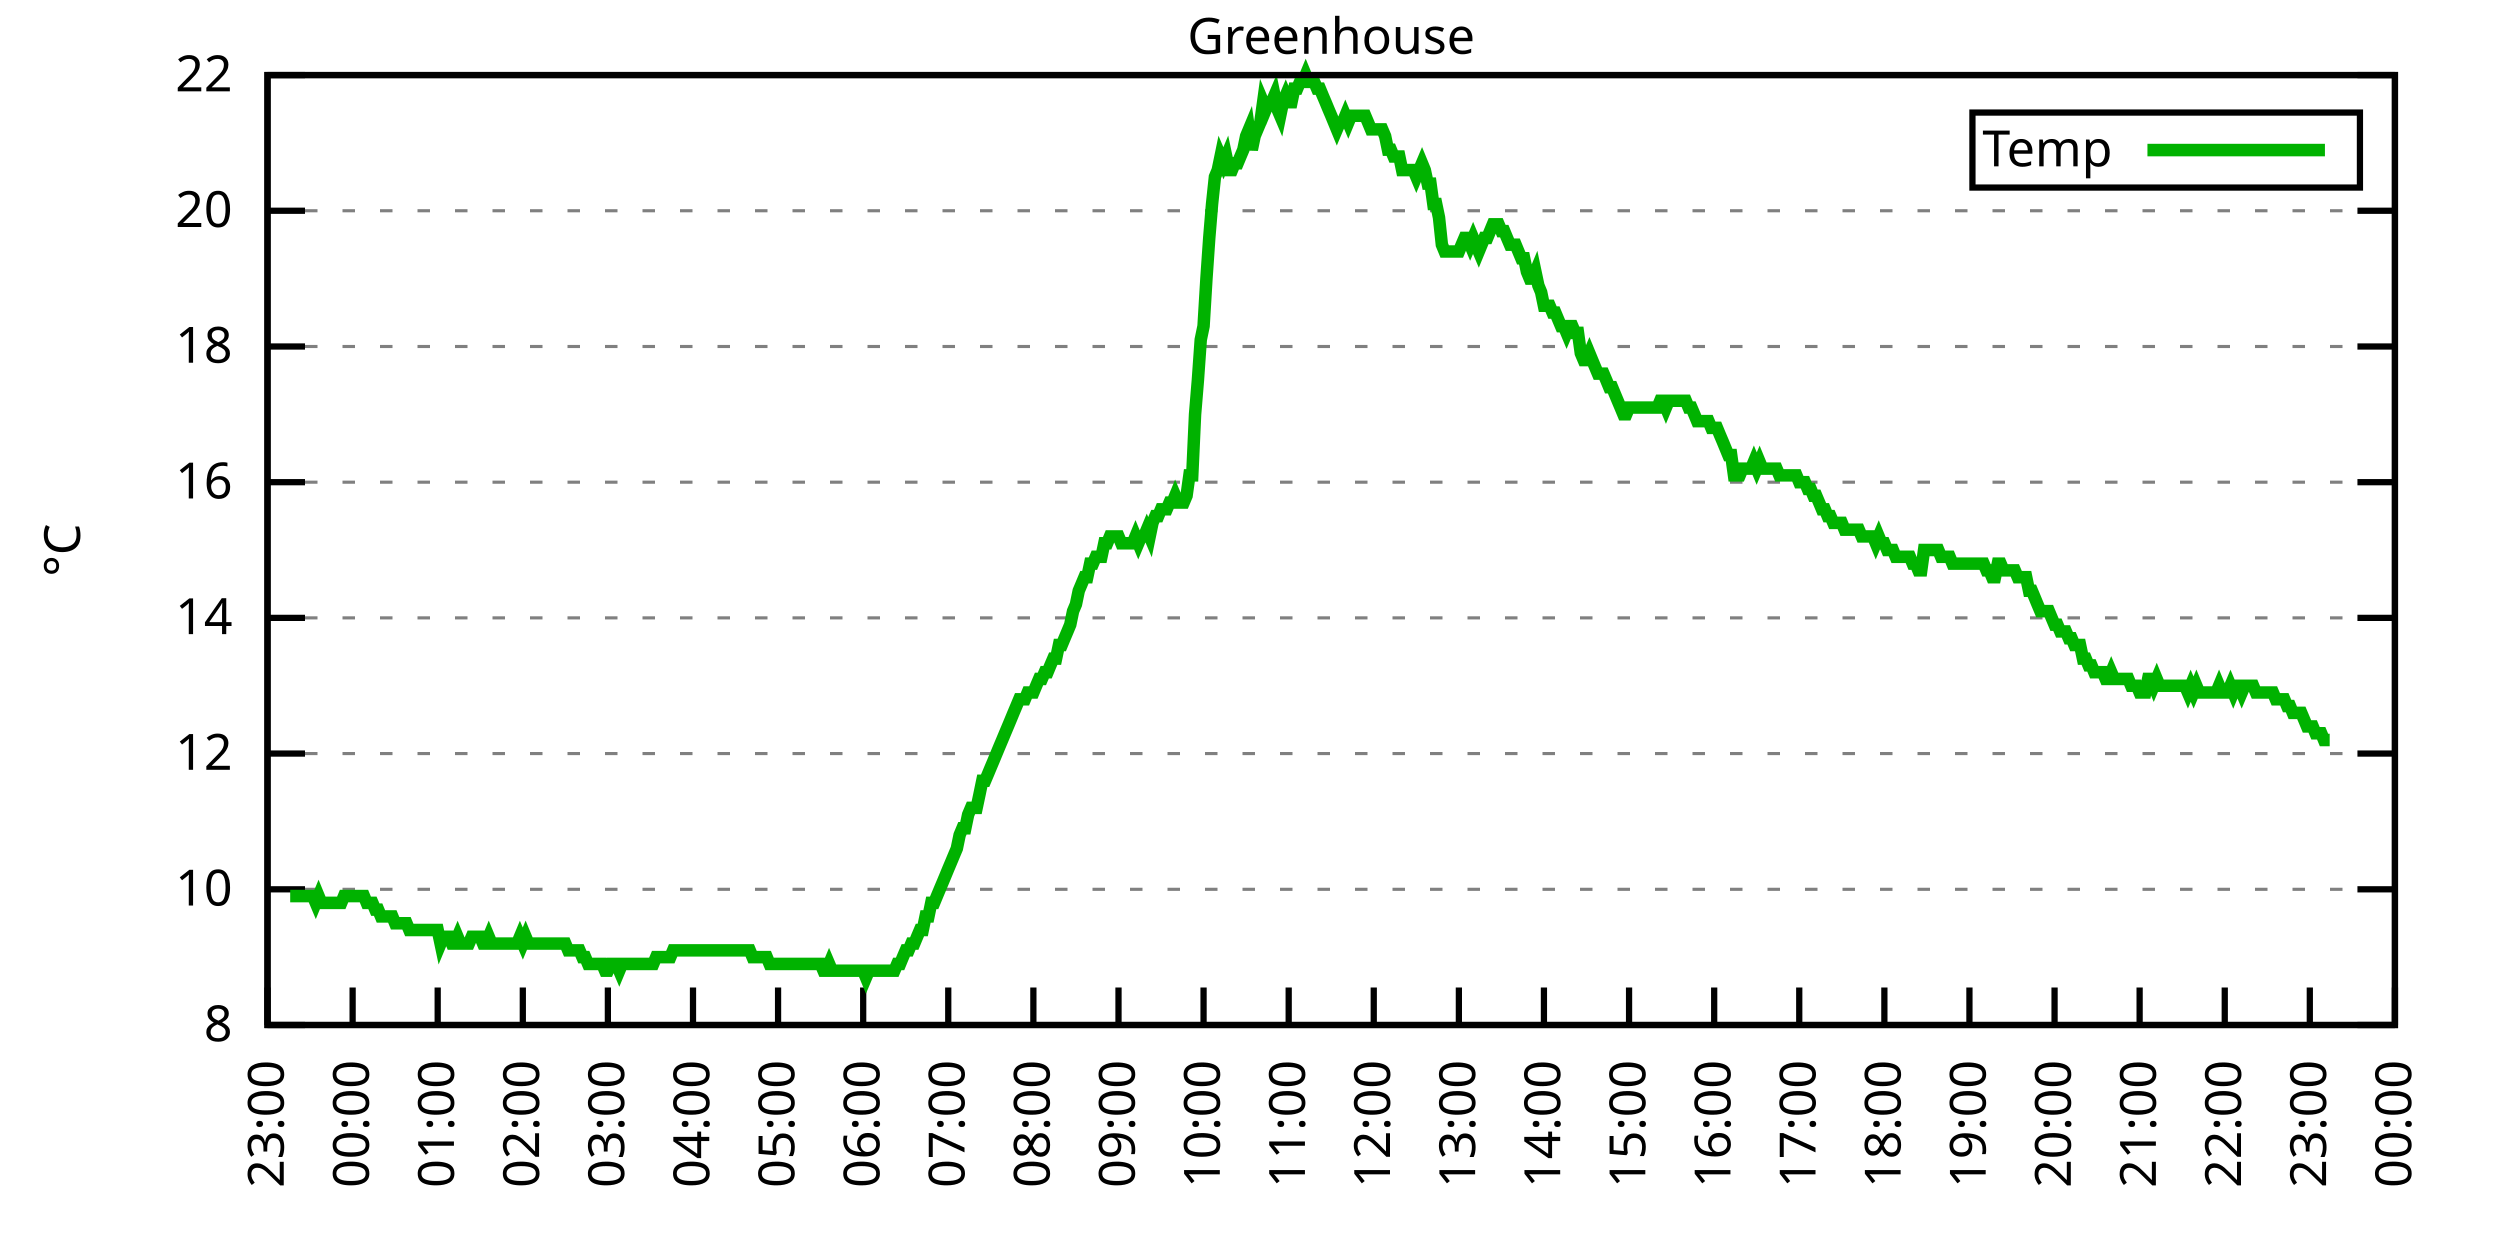
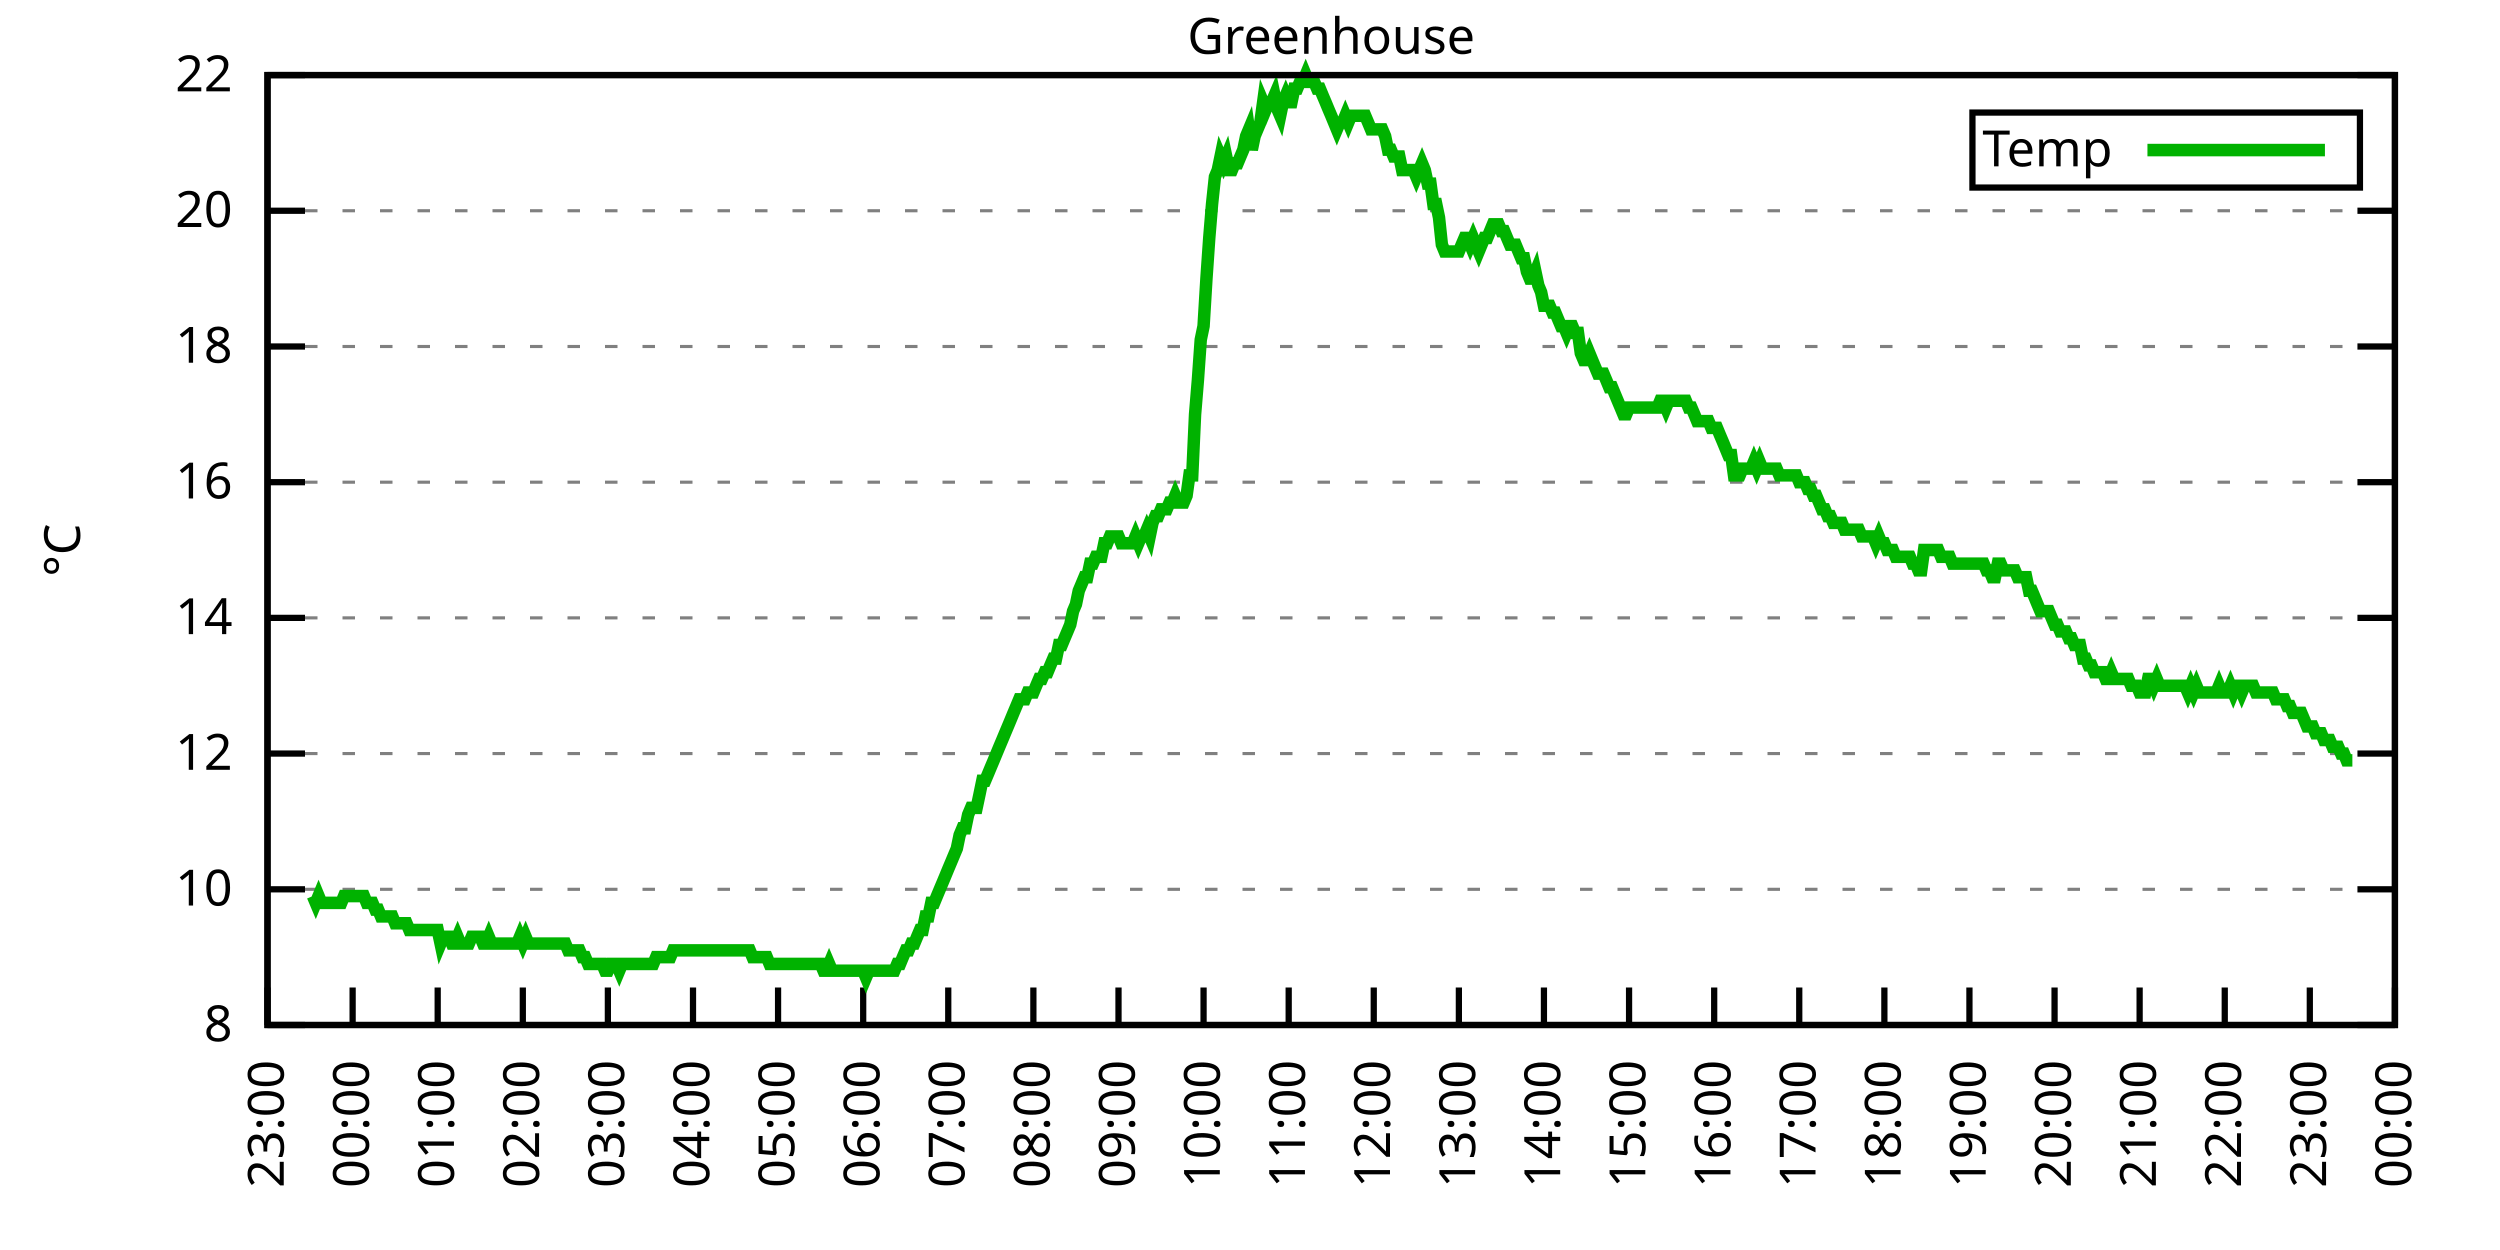
<svg xmlns="http://www.w3.org/2000/svg" xmlns:xlink="http://www.w3.org/1999/xlink" width="400" height="200" viewBox="0 0 400 200">
  <g id="gnuplot_canvas">
    <rect x="0" y="0" width="400" height="200" fill="none" />
    <defs>
      <circle id="gpDot" r="0.5" stroke-width="0.5" stroke="currentColor" />
      <path id="gpPt0" stroke-width="0.333" stroke="currentColor" d="M-1,0 h2 M0,-1 v2" />
      <path id="gpPt1" stroke-width="0.333" stroke="currentColor" d="M-1,-1 L1,1 M1,-1 L-1,1" />
      <path id="gpPt2" stroke-width="0.333" stroke="currentColor" d="M-1,0 L1,0 M0,-1 L0,1 M-1,-1 L1,1 M-1,1 L1,-1" />
      <rect id="gpPt3" stroke-width="0.333" stroke="currentColor" x="-1" y="-1" width="2" height="2" />
      <rect id="gpPt4" stroke-width="0.333" stroke="currentColor" fill="currentColor" x="-1" y="-1" width="2" height="2" />
      <circle id="gpPt5" stroke-width="0.333" stroke="currentColor" cx="0" cy="0" r="1" />
      <use xlink:href="#gpPt5" id="gpPt6" fill="currentColor" stroke="none" />
      <path id="gpPt7" stroke-width="0.333" stroke="currentColor" d="M0,-1.33 L-1.33,0.67 L1.33,0.67 z" />
      <use xlink:href="#gpPt7" id="gpPt8" fill="currentColor" stroke="none" />
      <use xlink:href="#gpPt7" id="gpPt9" stroke="currentColor" transform="rotate(180)" />
      <use xlink:href="#gpPt9" id="gpPt10" fill="currentColor" stroke="none" />
      <use xlink:href="#gpPt3" id="gpPt11" stroke="currentColor" transform="rotate(45)" />
      <use xlink:href="#gpPt11" id="gpPt12" fill="currentColor" stroke="none" />
      <path id="gpPt13" stroke-width="0.333" stroke="currentColor" d="M0,1.330 L1.265,0.411 L0.782,-1.067 L-0.782,-1.076 L-1.265,0.411 z" />
      <use xlink:href="#gpPt13" id="gpPt14" fill="currentColor" stroke="none" />
      <filter id="textbox" filterUnits="objectBoundingBox" x="0" y="0" height="1" width="1">
        <feFlood flood-color="white" flood-opacity="1" result="bgnd" />
        <feComposite in="SourceGraphic" in2="bgnd" operator="atop" />
      </filter>
      <filter id="greybox" filterUnits="objectBoundingBox" x="0" y="0" height="1" width="1">
        <feFlood flood-color="lightgrey" flood-opacity="1" result="grey" />
        <feComposite in="SourceGraphic" in2="grey" operator="atop" />
      </filter>
    </defs>
    <g fill="none" color="white" stroke="currentColor" stroke-width="1.00" stroke-linecap="butt" stroke-linejoin="miter">
</g>
    <g fill="none" color="black" stroke="currentColor" stroke-width="1.00" stroke-linecap="butt" stroke-linejoin="miter">
      <g stroke="none" shape-rendering="crispEdges">
        <polygon fill="rgb(255, 255, 255)" points="42.80,164.00 383.18,164.00 383.18,12.02 42.80,12.02 " />
      </g>
    </g>
    <g fill="none" color="black" stroke="currentColor" stroke-width="1.00" stroke-linecap="butt" stroke-linejoin="miter">
</g>
    <g fill="none" color="black" stroke="black" stroke-width="0.50" stroke-linecap="butt" stroke-linejoin="miter">
</g>
    <g fill="none" color="gray" stroke="currentColor" stroke-width="0.50" stroke-linecap="butt" stroke-linejoin="miter">
      <path stroke="gray" stroke-dasharray="2,4" class="gridline" d="M42.80,164.00 L383.19,164.00  " />
    </g>
    <g fill="none" color="gray" stroke="gray" stroke-width="1.00" stroke-linecap="butt" stroke-linejoin="miter">
</g>
    <g fill="none" color="black" stroke="currentColor" stroke-width="1.00" stroke-linecap="butt" stroke-linejoin="miter">
      <path stroke="black" d="M42.80,164.00 L48.80,164.00 M383.19,164.00 L377.19,164.00  " />
      <g transform="translate(37.20,166.60)" stroke="none" fill="black" font-family="Sans" font-size="8.00" text-anchor="end">
        <text>
          <tspan font-family="Sans"> 8</tspan>
        </text>
      </g>
    </g>
    <g fill="none" color="black" stroke="currentColor" stroke-width="1.00" stroke-linecap="butt" stroke-linejoin="miter">
</g>
    <g fill="none" color="black" stroke="black" stroke-width="0.50" stroke-linecap="butt" stroke-linejoin="miter">
</g>
    <g fill="none" color="gray" stroke="currentColor" stroke-width="0.50" stroke-linecap="butt" stroke-linejoin="miter">
      <path stroke="gray" stroke-dasharray="2,4" class="gridline" d="M42.80,142.29 L383.19,142.29  " />
    </g>
    <g fill="none" color="gray" stroke="gray" stroke-width="1.00" stroke-linecap="butt" stroke-linejoin="miter">
</g>
    <g fill="none" color="black" stroke="currentColor" stroke-width="1.00" stroke-linecap="butt" stroke-linejoin="miter">
      <path stroke="black" d="M42.80,142.29 L48.80,142.29 M383.19,142.29 L377.19,142.29  " />
      <g transform="translate(37.20,144.89)" stroke="none" fill="black" font-family="Sans" font-size="8.00" text-anchor="end">
        <text>
          <tspan font-family="Sans"> 10</tspan>
        </text>
      </g>
    </g>
    <g fill="none" color="black" stroke="currentColor" stroke-width="1.00" stroke-linecap="butt" stroke-linejoin="miter">
</g>
    <g fill="none" color="black" stroke="black" stroke-width="0.50" stroke-linecap="butt" stroke-linejoin="miter">
</g>
    <g fill="none" color="gray" stroke="currentColor" stroke-width="0.50" stroke-linecap="butt" stroke-linejoin="miter">
      <path stroke="gray" stroke-dasharray="2,4" class="gridline" d="M42.80,120.57 L383.19,120.57  " />
    </g>
    <g fill="none" color="gray" stroke="gray" stroke-width="1.00" stroke-linecap="butt" stroke-linejoin="miter">
</g>
    <g fill="none" color="black" stroke="currentColor" stroke-width="1.00" stroke-linecap="butt" stroke-linejoin="miter">
      <path stroke="black" d="M42.80,120.57 L48.80,120.57 M383.19,120.57 L377.19,120.57  " />
      <g transform="translate(37.20,123.17)" stroke="none" fill="black" font-family="Sans" font-size="8.00" text-anchor="end">
        <text>
          <tspan font-family="Sans"> 12</tspan>
        </text>
      </g>
    </g>
    <g fill="none" color="black" stroke="currentColor" stroke-width="1.00" stroke-linecap="butt" stroke-linejoin="miter">
</g>
    <g fill="none" color="black" stroke="black" stroke-width="0.50" stroke-linecap="butt" stroke-linejoin="miter">
</g>
    <g fill="none" color="gray" stroke="currentColor" stroke-width="0.50" stroke-linecap="butt" stroke-linejoin="miter">
      <path stroke="gray" stroke-dasharray="2,4" class="gridline" d="M42.80,98.86 L383.19,98.86  " />
    </g>
    <g fill="none" color="gray" stroke="gray" stroke-width="1.00" stroke-linecap="butt" stroke-linejoin="miter">
</g>
    <g fill="none" color="black" stroke="currentColor" stroke-width="1.00" stroke-linecap="butt" stroke-linejoin="miter">
      <path stroke="black" d="M42.80,98.86 L48.80,98.86 M383.19,98.86 L377.19,98.86  " />
      <g transform="translate(37.20,101.46)" stroke="none" fill="black" font-family="Sans" font-size="8.00" text-anchor="end">
        <text>
          <tspan font-family="Sans"> 14</tspan>
        </text>
      </g>
    </g>
    <g fill="none" color="black" stroke="currentColor" stroke-width="1.00" stroke-linecap="butt" stroke-linejoin="miter">
</g>
    <g fill="none" color="black" stroke="black" stroke-width="0.50" stroke-linecap="butt" stroke-linejoin="miter">
</g>
    <g fill="none" color="gray" stroke="currentColor" stroke-width="0.50" stroke-linecap="butt" stroke-linejoin="miter">
      <path stroke="gray" stroke-dasharray="2,4" class="gridline" d="M42.80,77.15 L383.19,77.15  " />
    </g>
    <g fill="none" color="gray" stroke="gray" stroke-width="1.00" stroke-linecap="butt" stroke-linejoin="miter">
</g>
    <g fill="none" color="black" stroke="currentColor" stroke-width="1.00" stroke-linecap="butt" stroke-linejoin="miter">
      <path stroke="black" d="M42.80,77.15 L48.80,77.15 M383.19,77.15 L377.19,77.15  " />
      <g transform="translate(37.20,79.75)" stroke="none" fill="black" font-family="Sans" font-size="8.00" text-anchor="end">
        <text>
          <tspan font-family="Sans"> 16</tspan>
        </text>
      </g>
    </g>
    <g fill="none" color="black" stroke="currentColor" stroke-width="1.00" stroke-linecap="butt" stroke-linejoin="miter">
</g>
    <g fill="none" color="black" stroke="black" stroke-width="0.50" stroke-linecap="butt" stroke-linejoin="miter">
</g>
    <g fill="none" color="gray" stroke="currentColor" stroke-width="0.50" stroke-linecap="butt" stroke-linejoin="miter">
      <path stroke="gray" stroke-dasharray="2,4" class="gridline" d="M42.80,55.44 L383.19,55.44  " />
    </g>
    <g fill="none" color="gray" stroke="gray" stroke-width="1.00" stroke-linecap="butt" stroke-linejoin="miter">
</g>
    <g fill="none" color="black" stroke="currentColor" stroke-width="1.00" stroke-linecap="butt" stroke-linejoin="miter">
      <path stroke="black" d="M42.80,55.44 L48.80,55.44 M383.19,55.44 L377.19,55.44  " />
      <g transform="translate(37.20,58.04)" stroke="none" fill="black" font-family="Sans" font-size="8.00" text-anchor="end">
        <text>
          <tspan font-family="Sans"> 18</tspan>
        </text>
      </g>
    </g>
    <g fill="none" color="black" stroke="currentColor" stroke-width="1.00" stroke-linecap="butt" stroke-linejoin="miter">
</g>
    <g fill="none" color="black" stroke="black" stroke-width="0.50" stroke-linecap="butt" stroke-linejoin="miter">
</g>
    <g fill="none" color="gray" stroke="currentColor" stroke-width="0.50" stroke-linecap="butt" stroke-linejoin="miter">
      <path stroke="gray" stroke-dasharray="2,4" class="gridline" d="M42.80,33.72 L383.19,33.72  " />
    </g>
    <g fill="none" color="gray" stroke="gray" stroke-width="1.00" stroke-linecap="butt" stroke-linejoin="miter">
</g>
    <g fill="none" color="black" stroke="currentColor" stroke-width="1.00" stroke-linecap="butt" stroke-linejoin="miter">
      <path stroke="black" d="M42.80,33.72 L48.80,33.72 M383.19,33.72 L377.19,33.72  " />
      <g transform="translate(37.20,36.32)" stroke="none" fill="black" font-family="Sans" font-size="8.00" text-anchor="end">
        <text>
          <tspan font-family="Sans"> 20</tspan>
        </text>
      </g>
    </g>
    <g fill="none" color="black" stroke="currentColor" stroke-width="1.00" stroke-linecap="butt" stroke-linejoin="miter">
</g>
    <g fill="none" color="black" stroke="black" stroke-width="0.50" stroke-linecap="butt" stroke-linejoin="miter">
</g>
    <g fill="none" color="gray" stroke="currentColor" stroke-width="0.50" stroke-linecap="butt" stroke-linejoin="miter">
      <path stroke="gray" stroke-dasharray="2,4" class="gridline" d="M42.80,12.01 L383.19,12.01  " />
    </g>
    <g fill="none" color="gray" stroke="gray" stroke-width="1.00" stroke-linecap="butt" stroke-linejoin="miter">
</g>
    <g fill="none" color="black" stroke="currentColor" stroke-width="1.00" stroke-linecap="butt" stroke-linejoin="miter">
      <path stroke="black" d="M42.80,12.01 L48.80,12.01 M383.19,12.01 L377.19,12.01  " />
      <g transform="translate(37.20,14.61)" stroke="none" fill="black" font-family="Sans" font-size="8.00" text-anchor="end">
        <text>
          <tspan font-family="Sans"> 22</tspan>
        </text>
      </g>
    </g>
    <g fill="none" color="black" stroke="currentColor" stroke-width="1.00" stroke-linecap="butt" stroke-linejoin="miter">
      <path stroke="black" d="M42.80,164.00 L42.80,158.00  " />
      <g transform="translate(45.40,169.60) rotate(270.00)" stroke="none" fill="black" font-family="Sans" font-size="8.00" text-anchor="end">
        <text>
          <tspan font-family="Sans">23:00</tspan>
        </text>
      </g>
    </g>
    <g fill="none" color="black" stroke="currentColor" stroke-width="1.00" stroke-linecap="butt" stroke-linejoin="miter">
      <path stroke="black" d="M56.42,164.00 L56.42,158.00  " />
      <g transform="translate(59.02,169.60) rotate(270.00)" stroke="none" fill="black" font-family="Sans" font-size="8.00" text-anchor="end">
        <text>
          <tspan font-family="Sans">00:00</tspan>
        </text>
      </g>
    </g>
    <g fill="none" color="black" stroke="currentColor" stroke-width="1.00" stroke-linecap="butt" stroke-linejoin="miter">
      <path stroke="black" d="M70.03,164.00 L70.03,158.00  " />
      <g transform="translate(72.63,169.60) rotate(270.00)" stroke="none" fill="black" font-family="Sans" font-size="8.00" text-anchor="end">
        <text>
          <tspan font-family="Sans">01:00</tspan>
        </text>
      </g>
    </g>
    <g fill="none" color="black" stroke="currentColor" stroke-width="1.00" stroke-linecap="butt" stroke-linejoin="miter">
      <path stroke="black" d="M83.65,164.00 L83.65,158.00  " />
      <g transform="translate(86.25,169.60) rotate(270.00)" stroke="none" fill="black" font-family="Sans" font-size="8.00" text-anchor="end">
        <text>
          <tspan font-family="Sans">02:00</tspan>
        </text>
      </g>
    </g>
    <g fill="none" color="black" stroke="currentColor" stroke-width="1.00" stroke-linecap="butt" stroke-linejoin="miter">
      <path stroke="black" d="M97.26,164.00 L97.26,158.00  " />
      <g transform="translate(99.86,169.60) rotate(270.00)" stroke="none" fill="black" font-family="Sans" font-size="8.00" text-anchor="end">
        <text>
          <tspan font-family="Sans">03:00</tspan>
        </text>
      </g>
    </g>
    <g fill="none" color="black" stroke="currentColor" stroke-width="1.00" stroke-linecap="butt" stroke-linejoin="miter">
      <path stroke="black" d="M110.88,164.00 L110.88,158.00  " />
      <g transform="translate(113.48,169.60) rotate(270.00)" stroke="none" fill="black" font-family="Sans" font-size="8.00" text-anchor="end">
        <text>
          <tspan font-family="Sans">04:00</tspan>
        </text>
      </g>
    </g>
    <g fill="none" color="black" stroke="currentColor" stroke-width="1.00" stroke-linecap="butt" stroke-linejoin="miter">
      <path stroke="black" d="M124.49,164.00 L124.49,158.00  " />
      <g transform="translate(127.09,169.60) rotate(270.00)" stroke="none" fill="black" font-family="Sans" font-size="8.00" text-anchor="end">
        <text>
          <tspan font-family="Sans">05:00</tspan>
        </text>
      </g>
    </g>
    <g fill="none" color="black" stroke="currentColor" stroke-width="1.00" stroke-linecap="butt" stroke-linejoin="miter">
      <path stroke="black" d="M138.11,164.00 L138.11,158.00  " />
      <g transform="translate(140.71,169.60) rotate(270.00)" stroke="none" fill="black" font-family="Sans" font-size="8.00" text-anchor="end">
        <text>
          <tspan font-family="Sans">06:00</tspan>
        </text>
      </g>
    </g>
    <g fill="none" color="black" stroke="currentColor" stroke-width="1.00" stroke-linecap="butt" stroke-linejoin="miter">
      <path stroke="black" d="M151.72,164.00 L151.72,158.00  " />
      <g transform="translate(154.32,169.60) rotate(270.00)" stroke="none" fill="black" font-family="Sans" font-size="8.00" text-anchor="end">
        <text>
          <tspan font-family="Sans">07:00</tspan>
        </text>
      </g>
    </g>
    <g fill="none" color="black" stroke="currentColor" stroke-width="1.00" stroke-linecap="butt" stroke-linejoin="miter">
      <path stroke="black" d="M165.34,164.00 L165.34,158.00  " />
      <g transform="translate(167.94,169.60) rotate(270.00)" stroke="none" fill="black" font-family="Sans" font-size="8.00" text-anchor="end">
        <text>
          <tspan font-family="Sans">08:00</tspan>
        </text>
      </g>
    </g>
    <g fill="none" color="black" stroke="currentColor" stroke-width="1.00" stroke-linecap="butt" stroke-linejoin="miter">
      <path stroke="black" d="M178.96,164.00 L178.96,158.00  " />
      <g transform="translate(181.56,169.60) rotate(270.00)" stroke="none" fill="black" font-family="Sans" font-size="8.00" text-anchor="end">
        <text>
          <tspan font-family="Sans">09:00</tspan>
        </text>
      </g>
    </g>
    <g fill="none" color="black" stroke="currentColor" stroke-width="1.00" stroke-linecap="butt" stroke-linejoin="miter">
      <path stroke="black" d="M192.57,164.00 L192.57,158.00  " />
      <g transform="translate(195.17,169.60) rotate(270.00)" stroke="none" fill="black" font-family="Sans" font-size="8.00" text-anchor="end">
        <text>
          <tspan font-family="Sans">10:00</tspan>
        </text>
      </g>
    </g>
    <g fill="none" color="black" stroke="currentColor" stroke-width="1.00" stroke-linecap="butt" stroke-linejoin="miter">
      <path stroke="black" d="M206.19,164.00 L206.19,158.00  " />
      <g transform="translate(208.79,169.60) rotate(270.00)" stroke="none" fill="black" font-family="Sans" font-size="8.00" text-anchor="end">
        <text>
          <tspan font-family="Sans">11:00</tspan>
        </text>
      </g>
    </g>
    <g fill="none" color="black" stroke="currentColor" stroke-width="1.00" stroke-linecap="butt" stroke-linejoin="miter">
      <path stroke="black" d="M219.80,164.00 L219.80,158.00  " />
      <g transform="translate(222.40,169.60) rotate(270.00)" stroke="none" fill="black" font-family="Sans" font-size="8.00" text-anchor="end">
        <text>
          <tspan font-family="Sans">12:00</tspan>
        </text>
      </g>
    </g>
    <g fill="none" color="black" stroke="currentColor" stroke-width="1.00" stroke-linecap="butt" stroke-linejoin="miter">
      <path stroke="black" d="M233.42,164.00 L233.42,158.00  " />
      <g transform="translate(236.02,169.60) rotate(270.00)" stroke="none" fill="black" font-family="Sans" font-size="8.00" text-anchor="end">
        <text>
          <tspan font-family="Sans">13:00</tspan>
        </text>
      </g>
    </g>
    <g fill="none" color="black" stroke="currentColor" stroke-width="1.00" stroke-linecap="butt" stroke-linejoin="miter">
      <path stroke="black" d="M247.03,164.00 L247.03,158.00  " />
      <g transform="translate(249.63,169.60) rotate(270.00)" stroke="none" fill="black" font-family="Sans" font-size="8.00" text-anchor="end">
        <text>
          <tspan font-family="Sans">14:00</tspan>
        </text>
      </g>
    </g>
    <g fill="none" color="black" stroke="currentColor" stroke-width="1.00" stroke-linecap="butt" stroke-linejoin="miter">
      <path stroke="black" d="M260.65,164.00 L260.65,158.00  " />
      <g transform="translate(263.25,169.60) rotate(270.00)" stroke="none" fill="black" font-family="Sans" font-size="8.00" text-anchor="end">
        <text>
          <tspan font-family="Sans">15:00</tspan>
        </text>
      </g>
    </g>
    <g fill="none" color="black" stroke="currentColor" stroke-width="1.00" stroke-linecap="butt" stroke-linejoin="miter">
      <path stroke="black" d="M274.27,164.00 L274.27,158.00  " />
      <g transform="translate(276.87,169.60) rotate(270.00)" stroke="none" fill="black" font-family="Sans" font-size="8.00" text-anchor="end">
        <text>
          <tspan font-family="Sans">16:00</tspan>
        </text>
      </g>
    </g>
    <g fill="none" color="black" stroke="currentColor" stroke-width="1.00" stroke-linecap="butt" stroke-linejoin="miter">
      <path stroke="black" d="M287.88,164.00 L287.88,158.00  " />
      <g transform="translate(290.48,169.60) rotate(270.00)" stroke="none" fill="black" font-family="Sans" font-size="8.00" text-anchor="end">
        <text>
          <tspan font-family="Sans">17:00</tspan>
        </text>
      </g>
    </g>
    <g fill="none" color="black" stroke="currentColor" stroke-width="1.00" stroke-linecap="butt" stroke-linejoin="miter">
      <path stroke="black" d="M301.50,164.00 L301.50,158.00  " />
      <g transform="translate(304.10,169.60) rotate(270.00)" stroke="none" fill="black" font-family="Sans" font-size="8.00" text-anchor="end">
        <text>
          <tspan font-family="Sans">18:00</tspan>
        </text>
      </g>
    </g>
    <g fill="none" color="black" stroke="currentColor" stroke-width="1.00" stroke-linecap="butt" stroke-linejoin="miter">
      <path stroke="black" d="M315.11,164.00 L315.11,158.00  " />
      <g transform="translate(317.71,169.60) rotate(270.00)" stroke="none" fill="black" font-family="Sans" font-size="8.00" text-anchor="end">
        <text>
          <tspan font-family="Sans">19:00</tspan>
        </text>
      </g>
    </g>
    <g fill="none" color="black" stroke="currentColor" stroke-width="1.00" stroke-linecap="butt" stroke-linejoin="miter">
      <path stroke="black" d="M328.73,164.00 L328.73,158.00  " />
      <g transform="translate(331.33,169.60) rotate(270.00)" stroke="none" fill="black" font-family="Sans" font-size="8.00" text-anchor="end">
        <text>
          <tspan font-family="Sans">20:00</tspan>
        </text>
      </g>
    </g>
    <g fill="none" color="black" stroke="currentColor" stroke-width="1.00" stroke-linecap="butt" stroke-linejoin="miter">
      <path stroke="black" d="M342.34,164.00 L342.34,158.00  " />
      <g transform="translate(344.94,169.60) rotate(270.00)" stroke="none" fill="black" font-family="Sans" font-size="8.00" text-anchor="end">
        <text>
          <tspan font-family="Sans">21:00</tspan>
        </text>
      </g>
    </g>
    <g fill="none" color="black" stroke="currentColor" stroke-width="1.00" stroke-linecap="butt" stroke-linejoin="miter">
      <path stroke="black" d="M355.96,164.00 L355.96,158.00  " />
      <g transform="translate(358.56,169.60) rotate(270.00)" stroke="none" fill="black" font-family="Sans" font-size="8.00" text-anchor="end">
        <text>
          <tspan font-family="Sans">22:00</tspan>
        </text>
      </g>
    </g>
    <g fill="none" color="black" stroke="currentColor" stroke-width="1.00" stroke-linecap="butt" stroke-linejoin="miter">
      <path stroke="black" d="M369.57,164.00 L369.57,158.00  " />
      <g transform="translate(372.17,169.60) rotate(270.00)" stroke="none" fill="black" font-family="Sans" font-size="8.00" text-anchor="end">
        <text>
          <tspan font-family="Sans">23:00</tspan>
        </text>
      </g>
    </g>
    <g fill="none" color="black" stroke="currentColor" stroke-width="1.00" stroke-linecap="butt" stroke-linejoin="miter">
      <path stroke="black" d="M383.19,164.00 L383.19,158.00  " />
      <g transform="translate(385.79,169.60) rotate(270.00)" stroke="none" fill="black" font-family="Sans" font-size="8.00" text-anchor="end">
        <text>
          <tspan font-family="Sans">00:00</tspan>
        </text>
      </g>
    </g>
    <g fill="none" color="black" stroke="currentColor" stroke-width="1.00" stroke-linecap="butt" stroke-linejoin="miter">
</g>
    <g fill="none" color="black" stroke="currentColor" stroke-width="1.00" stroke-linecap="butt" stroke-linejoin="miter">
      <path stroke="black" d="M42.80,12.01 L42.80,164.00 L383.19,164.00 L383.19,12.01 L42.80,12.01 Z  " />
    </g>
    <g fill="none" color="black" stroke="currentColor" stroke-width="1.00" stroke-linecap="butt" stroke-linejoin="miter">
</g>
    <g fill="none" color="black" stroke="currentColor" stroke-width="1.00" stroke-linecap="butt" stroke-linejoin="miter">
      <path stroke="black" d="M315.59,30.01 L315.59,18.01 L377.59,18.01 L377.59,30.01 L315.59,30.01 Z  " />
    </g>
    <g id="Greenhouse_plot_1">
      <g fill="none" color="white" stroke="black" stroke-width="2.00" stroke-linecap="butt" stroke-linejoin="miter">
</g>
      <g fill="none" color="black" stroke="currentColor" stroke-width="2.00" stroke-linecap="butt" stroke-linejoin="miter">
        <g transform="translate(337.99,26.61)" stroke="none" fill="black" font-family="Sans" font-size="8.00" text-anchor="end">
          <text>
            <tspan font-family="Sans">Temp</tspan>
          </text>
        </g>
      </g>
      <g fill="none" color="black" stroke="currentColor" stroke-width="2.00" stroke-linecap="butt" stroke-linejoin="miter">
-         <path stroke="rgb(  0, 178,   0)" d="M343.59,24.01 L371.99,24.01 M46.43,143.37 L46.88,143.37 L47.34,143.37 L47.79,143.37 L48.25,143.37 L48.70,143.37   L49.15,143.37 L49.61,143.37 L50.06,143.37 L50.52,144.46 L50.97,143.37 L51.42,144.46 L51.88,144.46 L52.33,144.46   L52.78,144.46 L53.24,144.46 L53.69,144.46 L54.15,144.46 L54.60,144.46 L55.05,143.37 L55.51,143.37 L55.96,143.37   L56.42,143.37 L56.87,143.37 L57.32,143.37 L57.78,143.37 L58.23,143.37 L58.68,144.46 L59.14,144.46 L59.59,144.46   L60.05,145.54 L60.50,145.54 L60.95,146.63 L61.41,146.63 L61.86,146.63 L62.32,146.63 L62.77,146.63 L63.22,147.72   L63.68,147.72 L64.13,147.72 L64.58,147.72 L65.04,147.72 L65.49,148.80 L65.95,148.80 L66.40,148.80 L66.85,148.80   L67.31,148.80 L67.76,148.80 L68.22,148.80 L68.67,148.80 L69.12,148.80 L69.58,148.80 L70.03,148.80 L70.49,150.97   L70.94,149.89 L71.39,149.89 L71.85,149.89 L72.30,150.97 L72.75,150.97 L73.21,149.89 L73.66,150.97 L74.12,150.97   L74.57,150.97 L75.02,150.97 L75.48,149.89 L75.93,149.89 L76.39,149.89 L76.84,149.89 L77.29,150.97 L77.75,150.97   L78.20,149.89 L78.65,150.97 L79.11,150.97 L79.56,150.97 L80.02,150.97 L80.47,150.97 L80.92,150.97 L81.38,150.97   L81.83,150.97 L82.29,150.97 L82.74,150.97 L83.19,149.89 L83.65,150.97 L84.10,149.89 L84.55,150.97 L85.01,150.97   L85.46,150.97 L85.92,150.97 L86.37,150.97 L86.82,150.97 L87.28,150.97 L87.73,150.97 L88.19,150.97 L88.64,150.97   L89.09,150.97 L89.55,150.97 L90.00,150.97 L90.45,150.97 L90.91,152.06 L91.36,152.06 L91.82,152.06 L92.27,152.06   L92.72,152.06 L93.18,153.14 L93.63,153.14 L94.09,154.23 L94.54,154.23 L94.99,154.23 L95.45,154.23 L95.90,154.23   L96.35,154.23 L96.81,155.31 L97.26,155.31 L97.72,154.23 L98.17,154.23 L98.62,154.23 L99.08,155.31 L99.53,154.23   L99.99,154.23 L100.44,154.23 L100.89,154.23 L101.35,154.23 L101.80,154.23 L102.25,154.23 L102.71,154.23 L103.16,154.23   L103.62,154.23 L104.07,154.23 L104.52,154.23 L104.98,153.14 L105.43,153.14 L105.89,153.14 L106.34,153.14 L106.79,153.14   L107.25,153.14 L107.70,152.06 L108.15,152.06 L108.61,152.06 L109.06,152.06 L109.52,152.06 L109.97,152.06 L110.42,152.06   L110.88,152.06 L111.33,152.06 L111.79,152.06 L112.24,152.06 L112.69,152.06 L113.15,152.06 L113.60,152.06 L114.05,152.06   L114.51,152.06 L114.96,152.06 L115.42,152.06 L115.87,152.06 L116.32,152.06 L116.78,152.06 L117.23,152.06 L117.69,152.06   L118.14,152.06 L118.59,152.06 L119.05,152.06 L119.50,152.06 L119.96,152.06 L120.41,153.14 L120.86,153.14 L121.32,153.14   L121.77,153.14 L122.22,153.14 L122.68,153.14 L123.13,154.23 L123.59,154.23 L124.04,154.23 L124.49,154.23 L124.95,154.23   L125.40,154.23 L125.86,154.23 L126.31,154.23 L126.76,154.23 L127.22,154.23 L127.67,154.23 L128.12,154.23 L128.58,154.23   L129.03,154.23 L129.49,154.23 L129.94,154.23 L130.39,154.23 L130.85,154.23 L131.30,154.23 L131.76,155.31 L132.21,155.31   L132.66,154.23 L133.12,155.31 L133.57,155.31 L134.02,155.31 L134.48,155.31 L134.93,155.31 L135.39,155.31 L135.84,155.31   L136.29,155.31 L136.75,155.31 L137.20,155.31 L137.66,155.31 L138.11,155.31 L138.56,156.40 L139.02,155.31 L139.47,155.31   L139.92,155.31 L140.38,155.31 L140.83,155.31 L141.29,155.31 L141.74,155.31 L142.19,155.31 L142.65,155.31 L143.10,155.31   L143.56,154.23 L144.01,154.23 L144.46,153.14 L144.92,152.06 L145.37,152.06 L145.82,150.97 L146.28,150.97 L146.73,149.89   L147.19,148.80 L147.64,148.80 L148.09,146.63 L148.55,146.63 L149.00,144.46 L149.46,144.46 L149.91,143.37 L150.36,142.29   L150.82,141.20 L151.27,140.12 L151.72,139.03 L152.18,137.94 L152.63,136.86 L153.09,135.77 L153.54,133.60 L153.99,132.52   L154.45,132.52 L154.90,130.35 L155.36,129.26 L155.81,129.26 L156.26,129.26 L156.72,127.09 L157.17,124.92 L157.62,124.92   L158.08,123.83 L158.53,122.75 L158.99,121.66 L159.44,120.57 L159.89,119.49 L160.35,118.40 L160.80,117.32 L161.26,116.23   L161.71,115.15 L162.16,114.06 L162.62,112.97 L163.07,111.89 L163.52,111.89 L163.98,111.89 L164.43,110.80 L164.89,110.80   L165.34,110.80 L165.79,109.72 L166.25,108.63 L166.70,108.63 L167.16,107.55 L167.61,107.55 L168.06,106.46 L168.52,105.38   L168.97,105.38 L169.43,103.20 L169.88,103.20 L170.33,102.12 L170.79,101.03 L171.24,99.95 L171.69,97.78 L172.15,96.69   L172.60,94.52 L173.06,93.43 L173.51,92.35 L173.96,92.35 L174.42,90.18 L174.87,90.18 L175.33,89.09 L175.78,89.09   L176.23,89.09 L176.69,86.92 L177.14,86.92 L177.59,85.83 L178.05,85.83 L178.50,85.83 L178.96,85.83 L179.41,86.92   L179.86,86.92 L180.32,86.92 L180.77,86.92 L181.23,86.92 L181.68,85.83 L182.13,86.92 L182.59,85.83 L183.04,85.83   L183.49,84.75 L183.95,85.83 L184.40,83.66 L184.86,82.58 L185.31,82.58 L185.76,81.49 L186.22,81.49 L186.67,81.49   L187.13,80.41 L187.58,80.41 L188.03,79.32 L188.49,80.41 L188.94,80.41 L189.39,80.41 L189.85,79.32 L190.30,76.06   L190.76,76.06 L191.21,66.29 L191.66,60.86 L192.12,54.35 L192.57,52.18 L193.03,44.58 L193.48,38.07 L193.93,32.64   L194.39,28.29 L194.84,27.21 L195.29,25.04 L195.75,26.12 L196.20,25.04 L196.66,27.21 L197.11,27.21 L197.56,26.12   L198.02,26.12 L198.47,25.04 L198.93,23.95 L199.38,21.78 L199.83,20.70 L200.29,23.95 L200.74,21.78 L201.19,20.70   L201.65,19.61 L202.10,16.35 L202.56,17.44 L203.01,16.35 L203.46,16.35 L203.92,15.27 L204.37,17.44 L204.83,18.52   L205.28,16.35 L205.73,15.27 L206.19,16.35 L206.64,16.35 L207.09,14.18 L207.55,14.18 L208.00,13.10 L208.46,13.10   L208.91,12.01 L209.36,13.10 L209.82,13.10 L210.27,13.10 L210.73,14.18 L211.18,14.18 L211.63,15.27 L212.09,16.35   L212.54,17.44 L213.00,18.52 L213.45,19.61 L213.90,20.70 L214.36,19.61 L214.81,19.61 L215.26,18.52 L215.72,19.61   L216.17,18.52 L216.63,18.52 L217.08,18.52 L217.53,18.52 L217.99,18.52 L218.44,18.52 L218.90,19.61 L219.35,20.70   L219.80,20.70 L220.26,20.70 L220.71,20.70 L221.16,20.70 L221.62,21.78 L222.07,23.95 L222.53,23.95 L222.98,25.04   L223.43,25.04 L223.89,25.04 L224.34,27.21 L224.80,27.21 L225.25,27.21 L225.70,27.21 L226.16,27.21 L226.61,28.29   L227.06,27.21 L227.52,26.12 L227.97,27.21 L228.43,29.38 L228.88,29.38 L229.33,32.64 L229.79,32.64 L230.24,34.81   L230.70,39.15 L231.15,40.24 L231.60,40.24 L232.06,40.24 L232.51,40.24 L232.96,40.24 L233.42,40.24 L233.87,39.15   L234.33,38.07 L234.78,38.07 L235.23,39.15 L235.69,38.07 L236.14,39.15 L236.60,40.24 L237.05,39.15 L237.50,38.07   L237.96,38.07 L238.41,36.98 L238.86,35.89 L239.32,35.89 L239.77,35.89 L240.23,36.98 L240.68,36.98 L241.13,38.07   L241.59,39.15 L242.04,39.15 L242.50,39.15 L242.95,40.24 L243.40,41.32 L243.86,41.32 L244.31,43.49 L244.76,44.58   L245.22,44.58 L245.67,43.49 L246.13,45.66 L246.58,46.75 L247.03,48.92 L247.49,48.92 L247.94,48.92 L248.40,50.01   L248.85,50.01 L249.30,51.09 L249.76,52.18 L250.21,52.18 L250.66,53.26 L251.12,52.18 L251.57,52.18 L252.03,53.26   L252.48,53.26 L252.93,56.52 L253.39,57.61 L253.84,57.61 L254.30,56.52 L254.75,57.61 L255.20,58.69 L255.66,59.78   L256.11,59.78 L256.56,59.78 L257.02,60.86 L257.47,61.95 L257.93,61.95 L258.38,63.04 L258.83,64.12 L259.29,65.21   L259.74,66.29 L260.20,66.29 L260.65,65.21 L261.10,65.21 L261.56,65.21 L262.01,65.21 L262.47,65.21 L262.92,65.21   L263.37,65.21 L263.83,65.21 L264.28,65.21 L264.73,65.21 L265.19,65.21 L265.64,64.12 L266.10,64.12 L266.55,65.21   L267.00,64.12 L267.46,64.12 L267.91,64.12 L268.37,64.12 L268.82,64.12 L269.27,64.12 L269.73,64.12 L270.18,65.21   L270.63,65.21 L271.09,66.29 L271.54,67.38 L272.00,67.38 L272.45,67.38 L272.90,67.38 L273.36,67.38 L273.81,68.46   L274.27,68.46 L274.72,68.46 L275.17,69.55 L275.63,70.63 L276.08,71.72 L276.53,72.81 L276.99,72.81 L277.44,76.06   L277.90,76.06 L278.35,76.06 L278.80,74.98 L279.26,74.98 L279.71,74.98 L280.17,74.98 L280.62,73.89 L281.07,74.98   L281.53,73.89 L281.98,74.98 L282.43,74.98 L282.89,74.98 L283.34,74.98 L283.80,74.98 L284.25,74.98 L284.70,76.06   L285.16,76.06 L285.61,76.06 L286.07,76.06 L286.52,76.06 L286.97,76.06 L287.43,76.06 L287.88,77.15 L288.33,77.15   L288.79,77.15 L289.24,78.23 L289.70,78.23 L290.15,79.32 L290.60,79.32 L291.06,80.41 L291.51,81.49 L291.97,81.49   L292.42,82.58 L292.87,82.58 L293.33,83.66 L293.78,83.66 L294.23,83.66 L294.69,83.66 L295.14,84.75 L295.60,84.75   L296.05,84.75 L296.50,84.75 L296.96,84.75 L297.41,84.75 L297.87,85.83 L298.32,85.83 L298.77,85.83 L299.23,85.83   L299.68,85.83 L300.13,86.92 L300.59,85.83 L301.04,86.92 L301.50,86.92 L301.95,88.00 L302.40,88.00 L302.86,88.00   L303.31,89.09 L303.77,89.09 L304.22,89.09 L304.67,89.09 L305.13,89.09 L305.58,89.09 L306.03,90.18 L306.49,90.18   L306.94,91.26 L307.40,91.26 L307.85,88.00 L308.30,88.00 L308.76,88.00 L309.21,88.00 L309.67,88.00 L310.12,88.00   L310.57,89.09 L311.03,89.09 L311.48,89.09 L311.94,89.09 L312.39,90.18 L312.84,90.18 L313.30,90.18 L313.75,90.18   L314.20,90.18 L314.66,90.18 L315.11,90.18 L315.57,90.18 L316.02,90.18 L316.47,90.18 L316.93,90.18 L317.38,90.18   L317.84,91.26 L318.29,91.26 L318.74,92.35 L319.20,92.35 L319.65,90.18 L320.10,90.18 L320.56,91.26 L321.01,91.26   L321.47,91.26 L321.92,91.26 L322.37,91.26 L322.83,92.35 L323.28,92.35 L323.74,92.35 L324.19,92.35 L324.64,94.52   L325.10,94.52 L325.55,95.60 L326.00,96.69 L326.46,97.78 L326.91,97.78 L327.37,97.78 L327.82,97.78 L328.27,98.86   L328.73,99.95 L329.18,99.95 L329.64,101.03 L330.09,101.03 L330.54,101.03 L331.00,102.12 L331.45,102.12 L331.90,103.20   L332.36,103.20 L332.81,103.20 L333.27,105.38 L333.72,105.38 L334.17,106.46 L334.63,106.46 L335.08,107.55 L335.54,107.55   L335.99,107.55 L336.44,107.55 L336.90,108.63 L337.35,108.63 L337.80,107.55 L338.26,108.63 L338.71,108.63 L339.17,108.63   L339.62,108.63 L340.07,108.63 L340.53,108.63 L340.98,109.72 L341.44,109.72 L341.89,109.72 L342.34,110.80 L342.80,110.80   L343.25,110.80 L343.70,108.63 L344.16,108.63 L344.61,109.72 L345.07,108.63 L345.52,109.72 L345.97,109.72 L346.43,109.72   L346.88,109.72 L347.34,109.72 L347.79,109.72 L348.24,109.72 L348.70,109.72 L349.15,109.72 L349.60,109.72 L350.06,110.80   L350.51,109.72 L350.97,110.80 L351.42,109.72 L351.87,110.80 L352.33,110.80 L352.78,110.80 L353.24,110.80 L353.69,110.80   L354.14,110.80 L354.60,110.80 L355.05,109.72 L355.50,110.80 L355.96,110.80 L356.41,110.80 L356.87,109.72 L357.32,110.80   L357.77,109.72 L358.23,109.72 L358.68,110.80 L359.14,109.72 L359.59,109.72 L360.04,109.72 L360.50,109.72 L360.95,110.80   L361.41,110.80 L361.86,110.80 L362.31,110.80 L362.77,110.80 L363.22,110.80 L363.67,110.80 L364.13,111.89 L364.58,111.89   L365.04,111.89 L365.49,111.89 L365.94,112.97 L366.40,112.97 L366.85,114.06 L367.31,114.06 L367.76,114.06 L368.21,114.06   L368.67,115.15 L369.12,116.23 L369.57,116.23 L370.03,116.23 L370.48,117.32 L370.94,117.32 L371.39,117.32 L371.84,118.40   L372.30,118.40 L372.75,118.40  " />
+         <path stroke="rgb(  0, 178,   0)" d="M343.59,24.01 L371.99,24.01 M50.06,143.37 L50.52,144.46 L50.97,143.37 L51.42,144.46 L51.88,144.46 L52.33,144.46   L52.78,144.46 L53.24,144.46 L53.69,144.46 L54.15,144.46 L54.60,144.46 L55.05,143.37 L55.51,143.37 L55.96,143.37   L56.42,143.37 L56.87,143.37 L57.32,143.37 L57.78,143.37 L58.23,143.37 L58.68,144.46 L59.14,144.46 L59.59,144.46   L60.05,145.54 L60.50,145.54 L60.95,146.63 L61.41,146.63 L61.86,146.63 L62.32,146.63 L62.77,146.63 L63.22,147.72   L63.68,147.72 L64.13,147.72 L64.58,147.72 L65.04,147.72 L65.49,148.80 L65.95,148.80 L66.40,148.80 L66.85,148.80   L67.31,148.80 L67.76,148.80 L68.22,148.80 L68.67,148.80 L69.12,148.80 L69.58,148.80 L70.03,148.80 L70.49,150.97   L70.94,149.89 L71.39,149.89 L71.85,149.89 L72.30,150.97 L72.75,150.97 L73.21,149.89 L73.66,150.97 L74.12,150.97   L74.57,150.97 L75.02,150.97 L75.48,149.89 L75.93,149.89 L76.39,149.89 L76.84,149.89 L77.29,150.97 L77.75,150.97   L78.20,149.89 L78.65,150.97 L79.11,150.97 L79.56,150.97 L80.02,150.97 L80.47,150.97 L80.92,150.97 L81.38,150.97   L81.83,150.97 L82.29,150.97 L82.74,150.97 L83.19,149.89 L83.65,150.97 L84.10,149.89 L84.55,150.97 L85.01,150.97   L85.46,150.97 L85.92,150.97 L86.37,150.97 L86.82,150.97 L87.28,150.97 L87.73,150.97 L88.19,150.97 L88.64,150.97   L89.09,150.97 L89.55,150.97 L90.00,150.97 L90.45,150.97 L90.91,152.06 L91.36,152.06 L91.82,152.06 L92.27,152.06   L92.72,152.06 L93.18,153.14 L93.63,153.14 L94.09,154.23 L94.54,154.23 L94.99,154.23 L95.45,154.23 L95.90,154.23   L96.35,154.23 L96.81,155.31 L97.26,155.31 L97.72,154.23 L98.17,154.23 L98.62,154.23 L99.08,155.31 L99.53,154.23   L99.99,154.23 L100.44,154.23 L100.89,154.23 L101.35,154.23 L101.80,154.23 L102.25,154.23 L102.71,154.23 L103.16,154.23   L103.62,154.23 L104.07,154.23 L104.52,154.23 L104.98,153.14 L105.43,153.14 L105.89,153.14 L106.34,153.14 L106.79,153.14   L107.25,153.14 L107.70,152.06 L108.15,152.06 L108.61,152.06 L109.06,152.06 L109.52,152.06 L109.97,152.06 L110.42,152.06   L110.88,152.06 L111.33,152.06 L111.79,152.06 L112.24,152.06 L112.69,152.06 L113.15,152.06 L113.60,152.06 L114.05,152.06   L114.51,152.06 L114.96,152.06 L115.42,152.06 L115.87,152.06 L116.32,152.06 L116.78,152.06 L117.23,152.06 L117.69,152.06   L118.14,152.06 L118.59,152.06 L119.05,152.06 L119.50,152.06 L119.96,152.06 L120.41,153.14 L120.86,153.14 L121.32,153.14   L121.77,153.14 L122.22,153.14 L122.68,153.14 L123.13,154.23 L123.59,154.23 L124.04,154.23 L124.49,154.23 L124.95,154.23   L125.40,154.23 L125.86,154.23 L126.31,154.23 L126.76,154.23 L127.22,154.23 L127.67,154.23 L128.12,154.23 L128.58,154.23   L129.03,154.23 L129.49,154.23 L129.94,154.23 L130.39,154.23 L130.85,154.23 L131.30,154.23 L131.76,155.31 L132.21,155.31   L132.66,154.23 L133.12,155.31 L133.57,155.31 L134.02,155.31 L134.48,155.31 L134.93,155.31 L135.39,155.31 L135.84,155.31   L136.29,155.31 L136.75,155.31 L137.20,155.31 L137.66,155.31 L138.11,155.31 L138.56,156.40 L139.02,155.31 L139.47,155.31   L139.92,155.31 L140.38,155.31 L140.83,155.31 L141.29,155.31 L141.74,155.31 L142.19,155.31 L142.65,155.31 L143.10,155.31   L143.56,154.23 L144.01,154.23 L144.46,153.14 L144.92,152.06 L145.37,152.06 L145.82,150.97 L146.28,150.97 L146.73,149.89   L147.19,148.80 L147.64,148.80 L148.09,146.63 L148.55,146.63 L149.00,144.46 L149.46,144.46 L149.91,143.37 L150.36,142.29   L150.82,141.20 L151.27,140.12 L151.72,139.03 L152.18,137.94 L152.63,136.86 L153.09,135.77 L153.54,133.60 L153.99,132.52   L154.45,132.52 L154.90,130.35 L155.36,129.26 L155.81,129.26 L156.26,129.26 L156.72,127.09 L157.17,124.92 L157.62,124.92   L158.08,123.83 L158.53,122.75 L158.99,121.66 L159.44,120.57 L159.89,119.49 L160.35,118.40 L160.80,117.32 L161.26,116.23   L161.71,115.15 L162.16,114.06 L162.62,112.97 L163.07,111.89 L163.52,111.89 L163.98,111.89 L164.43,110.80 L164.89,110.80   L165.34,110.80 L165.79,109.72 L166.25,108.63 L166.70,108.63 L167.16,107.55 L167.61,107.55 L168.06,106.46 L168.52,105.38   L168.97,105.38 L169.43,103.20 L169.88,103.20 L170.33,102.12 L170.79,101.03 L171.24,99.95 L171.69,97.78 L172.15,96.69   L172.60,94.52 L173.06,93.43 L173.51,92.35 L173.96,92.35 L174.42,90.18 L174.87,90.18 L175.33,89.09 L175.78,89.09   L176.23,89.09 L176.69,86.92 L177.14,86.92 L177.59,85.83 L178.05,85.83 L178.50,85.83 L178.96,85.83 L179.41,86.92   L179.86,86.92 L180.32,86.92 L180.77,86.92 L181.23,86.92 L181.68,85.83 L182.13,86.92 L182.59,85.83 L183.04,85.83   L183.49,84.75 L183.95,85.83 L184.40,83.66 L184.86,82.58 L185.31,82.58 L185.76,81.49 L186.22,81.49 L186.67,81.49   L187.13,80.41 L187.58,80.41 L188.03,79.32 L188.49,80.41 L188.94,80.41 L189.39,80.41 L189.85,79.32 L190.30,76.06   L190.76,76.06 L191.21,66.29 L191.66,60.86 L192.12,54.35 L192.57,52.18 L193.03,44.58 L193.48,38.07 L193.93,32.64   L194.39,28.29 L194.84,27.21 L195.29,25.04 L195.75,26.12 L196.20,25.04 L196.66,27.21 L197.11,27.21 L197.56,26.12   L198.02,26.12 L198.47,25.04 L198.93,23.95 L199.38,21.78 L199.83,20.70 L200.29,23.95 L200.74,21.78 L201.19,20.70   L201.65,19.61 L202.10,16.35 L202.56,17.44 L203.01,16.35 L203.46,16.35 L203.92,15.27 L204.37,17.44 L204.83,18.52   L205.28,16.35 L205.73,15.27 L206.19,16.35 L206.64,16.35 L207.09,14.18 L207.55,14.18 L208.00,13.10 L208.46,13.10   L208.91,12.01 L209.36,13.10 L209.82,13.10 L210.27,13.10 L210.73,14.18 L211.18,14.18 L211.63,15.27 L212.09,16.35   L212.54,17.44 L213.00,18.52 L213.45,19.61 L213.90,20.70 L214.36,19.61 L214.81,19.61 L215.26,18.52 L215.72,19.61   L216.17,18.52 L216.63,18.52 L217.08,18.52 L217.53,18.52 L217.99,18.52 L218.44,18.52 L218.90,19.61 L219.35,20.70   L219.80,20.70 L220.26,20.70 L220.71,20.70 L221.16,20.70 L221.62,21.78 L222.07,23.95 L222.53,23.95 L222.98,25.04   L223.43,25.04 L223.89,25.04 L224.34,27.21 L224.80,27.21 L225.25,27.21 L225.70,27.21 L226.16,27.21 L226.61,28.29   L227.06,27.21 L227.52,26.12 L227.97,27.21 L228.43,29.38 L228.88,29.38 L229.33,32.64 L229.79,32.64 L230.24,34.81   L230.70,39.15 L231.15,40.24 L231.60,40.24 L232.06,40.24 L232.51,40.24 L232.96,40.24 L233.42,40.24 L233.87,39.15   L234.33,38.07 L234.78,38.07 L235.23,39.15 L235.69,38.07 L236.14,39.15 L236.60,40.24 L237.05,39.15 L237.50,38.07   L237.96,38.07 L238.41,36.98 L238.86,35.89 L239.32,35.89 L239.77,35.89 L240.23,36.98 L240.68,36.98 L241.13,38.07   L241.59,39.15 L242.04,39.15 L242.50,39.15 L242.95,40.24 L243.40,41.32 L243.86,41.32 L244.31,43.49 L244.76,44.58   L245.22,44.58 L245.67,43.49 L246.13,45.66 L246.58,46.75 L247.03,48.92 L247.49,48.92 L247.94,48.92 L248.40,50.01   L248.85,50.01 L249.30,51.09 L249.76,52.18 L250.21,52.18 L250.66,53.26 L251.12,52.18 L251.57,52.18 L252.03,53.26   L252.48,53.26 L252.93,56.52 L253.39,57.61 L253.84,57.61 L254.30,56.52 L254.75,57.61 L255.20,58.69 L255.66,59.78   L256.11,59.78 L256.56,59.78 L257.02,60.86 L257.47,61.95 L257.93,61.95 L258.38,63.04 L258.83,64.12 L259.29,65.21   L259.74,66.29 L260.20,66.29 L260.65,65.21 L261.10,65.21 L261.56,65.21 L262.01,65.21 L262.47,65.21 L262.92,65.21   L263.37,65.21 L263.83,65.21 L264.28,65.21 L264.73,65.21 L265.19,65.21 L265.64,64.12 L266.10,64.12 L266.55,65.21   L267.00,64.12 L267.46,64.12 L267.91,64.12 L268.37,64.12 L268.82,64.12 L269.27,64.12 L269.73,64.12 L270.18,65.21   L270.63,65.21 L271.09,66.29 L271.54,67.38 L272.00,67.38 L272.45,67.38 L272.90,67.38 L273.36,67.38 L273.81,68.46   L274.27,68.46 L274.72,68.46 L275.17,69.55 L275.63,70.63 L276.08,71.72 L276.53,72.81 L276.99,72.81 L277.44,76.06   L277.90,76.06 L278.35,76.06 L278.80,74.98 L279.26,74.98 L279.71,74.98 L280.17,74.98 L280.62,73.89 L281.07,74.98   L281.53,73.89 L281.98,74.98 L282.43,74.98 L282.89,74.98 L283.34,74.98 L283.80,74.98 L284.25,74.98 L284.70,76.06   L285.16,76.06 L285.61,76.06 L286.07,76.06 L286.52,76.06 L286.97,76.06 L287.43,76.06 L287.88,77.15 L288.33,77.15   L288.79,77.15 L289.24,78.23 L289.70,78.23 L290.15,79.32 L290.60,79.32 L291.06,80.41 L291.51,81.49 L291.97,81.49   L292.42,82.58 L292.87,82.58 L293.33,83.66 L293.78,83.66 L294.23,83.66 L294.69,83.66 L295.14,84.75 L295.60,84.75   L296.05,84.75 L296.50,84.75 L296.96,84.75 L297.41,84.75 L297.87,85.83 L298.32,85.83 L298.77,85.83 L299.23,85.83   L299.68,85.83 L300.13,86.92 L300.59,85.83 L301.04,86.92 L301.50,86.92 L301.95,88.00 L302.40,88.00 L302.86,88.00   L303.31,89.09 L303.77,89.09 L304.22,89.09 L304.67,89.09 L305.13,89.09 L305.58,89.09 L306.03,90.18 L306.49,90.18   L306.94,91.26 L307.40,91.26 L307.85,88.00 L308.30,88.00 L308.76,88.00 L309.21,88.00 L309.67,88.00 L310.12,88.00   L310.57,89.09 L311.03,89.09 L311.48,89.09 L311.94,89.09 L312.39,90.18 L312.84,90.18 L313.30,90.18 L313.75,90.18   L314.20,90.18 L314.66,90.18 L315.11,90.18 L315.57,90.18 L316.02,90.18 L316.47,90.18 L316.93,90.18 L317.38,90.18   L317.84,91.26 L318.29,91.26 L318.74,92.35 L319.20,92.35 L319.65,90.18 L320.10,90.18 L320.56,91.26 L321.01,91.26   L321.47,91.26 L321.92,91.26 L322.37,91.26 L322.83,92.35 L323.28,92.35 L323.74,92.35 L324.19,92.35 L324.64,94.52   L325.10,94.52 L325.55,95.60 L326.00,96.69 L326.46,97.78 L326.91,97.78 L327.37,97.78 L327.82,97.78 L328.27,98.86   L328.73,99.95 L329.18,99.95 L329.64,101.03 L330.09,101.03 L330.54,101.03 L331.00,102.12 L331.45,102.12 L331.90,103.20   L332.36,103.20 L332.81,103.20 L333.27,105.38 L333.72,105.38 L334.17,106.46 L334.63,106.46 L335.08,107.55 L335.54,107.55   L335.99,107.55 L336.44,107.55 L336.90,108.63 L337.35,108.63 L337.80,107.55 L338.26,108.63 L338.71,108.63 L339.17,108.63   L339.62,108.63 L340.07,108.63 L340.53,108.63 L340.98,109.72 L341.44,109.72 L341.89,109.72 L342.34,110.80 L342.80,110.80   L343.25,110.80 L343.70,108.63 L344.16,108.63 L344.61,109.72 L345.07,108.63 L345.52,109.72 L345.97,109.72 L346.43,109.72   L346.88,109.72 L347.34,109.72 L347.79,109.72 L348.24,109.72 L348.70,109.72 L349.15,109.72 L349.60,109.72 L350.06,110.80   L350.51,109.72 L350.97,110.80 L351.42,109.72 L351.87,110.80 L352.33,110.80 L352.78,110.80 L353.24,110.80 L353.69,110.80   L354.14,110.80 L354.60,110.80 L355.05,109.72 L355.50,110.80 L355.96,110.80 L356.41,110.80 L356.87,109.72 L357.32,110.80   L357.77,109.72 L358.23,109.72 L358.68,110.80 L359.14,109.72 L359.59,109.72 L360.04,109.72 L360.50,109.72 L360.95,110.80   L361.41,110.80 L361.86,110.80 L362.31,110.80 L362.77,110.80 L363.22,110.80 L363.67,110.80 L364.13,111.89 L364.58,111.89   L365.04,111.89 L365.49,111.89 L365.94,112.97 L366.40,112.97 L366.85,114.06 L367.31,114.06 L367.76,114.06 L368.21,114.06   L368.67,115.15 L369.12,116.23 L369.57,116.23 L370.03,116.23 L370.48,117.32 L370.94,117.32 L371.39,117.32 L371.84,118.40   L372.30,118.40 L372.75,118.40 L373.21,119.49 L373.66,119.49 L374.11,119.49 L374.57,120.57 L375.02,120.57 L375.47,121.66   L375.93,121.66 L376.38,121.66  " />
      </g>
    </g>
    <g fill="none" color="black" stroke="currentColor" stroke-width="2.00" stroke-linecap="butt" stroke-linejoin="miter">
</g>
    <g fill="none" color="black" stroke="black" stroke-width="1.00" stroke-linecap="butt" stroke-linejoin="miter">
</g>
    <g fill="none" color="black" stroke="currentColor" stroke-width="1.00" stroke-linecap="butt" stroke-linejoin="miter">
      <path stroke="black" d="M42.80,12.01 L42.80,164.00 L383.19,164.00 L383.19,12.01 L42.80,12.01 Z  " />
      <g transform="translate(12.80,88.01) rotate(270.00)" stroke="none" fill="black" font-family="Sans" font-size="8.00" text-anchor="middle">
        <text>
          <tspan font-family="Sans">°C</tspan>
        </text>
      </g>
    </g>
    <g fill="none" color="black" stroke="currentColor" stroke-width="1.00" stroke-linecap="butt" stroke-linejoin="miter">
</g>
    <g fill="none" color="black" stroke="currentColor" stroke-width="1.00" stroke-linecap="butt" stroke-linejoin="miter">
      <g transform="translate(212.99,8.61)" stroke="none" fill="black" font-family="Sans" font-size="8.00" text-anchor="middle">
        <text>
          <tspan font-family="Sans">Greenhouse</tspan>
        </text>
      </g>
    </g>
    <g fill="none" color="black" stroke="currentColor" stroke-width="1.00" stroke-linecap="butt" stroke-linejoin="miter">
</g>
  </g>
</svg>
